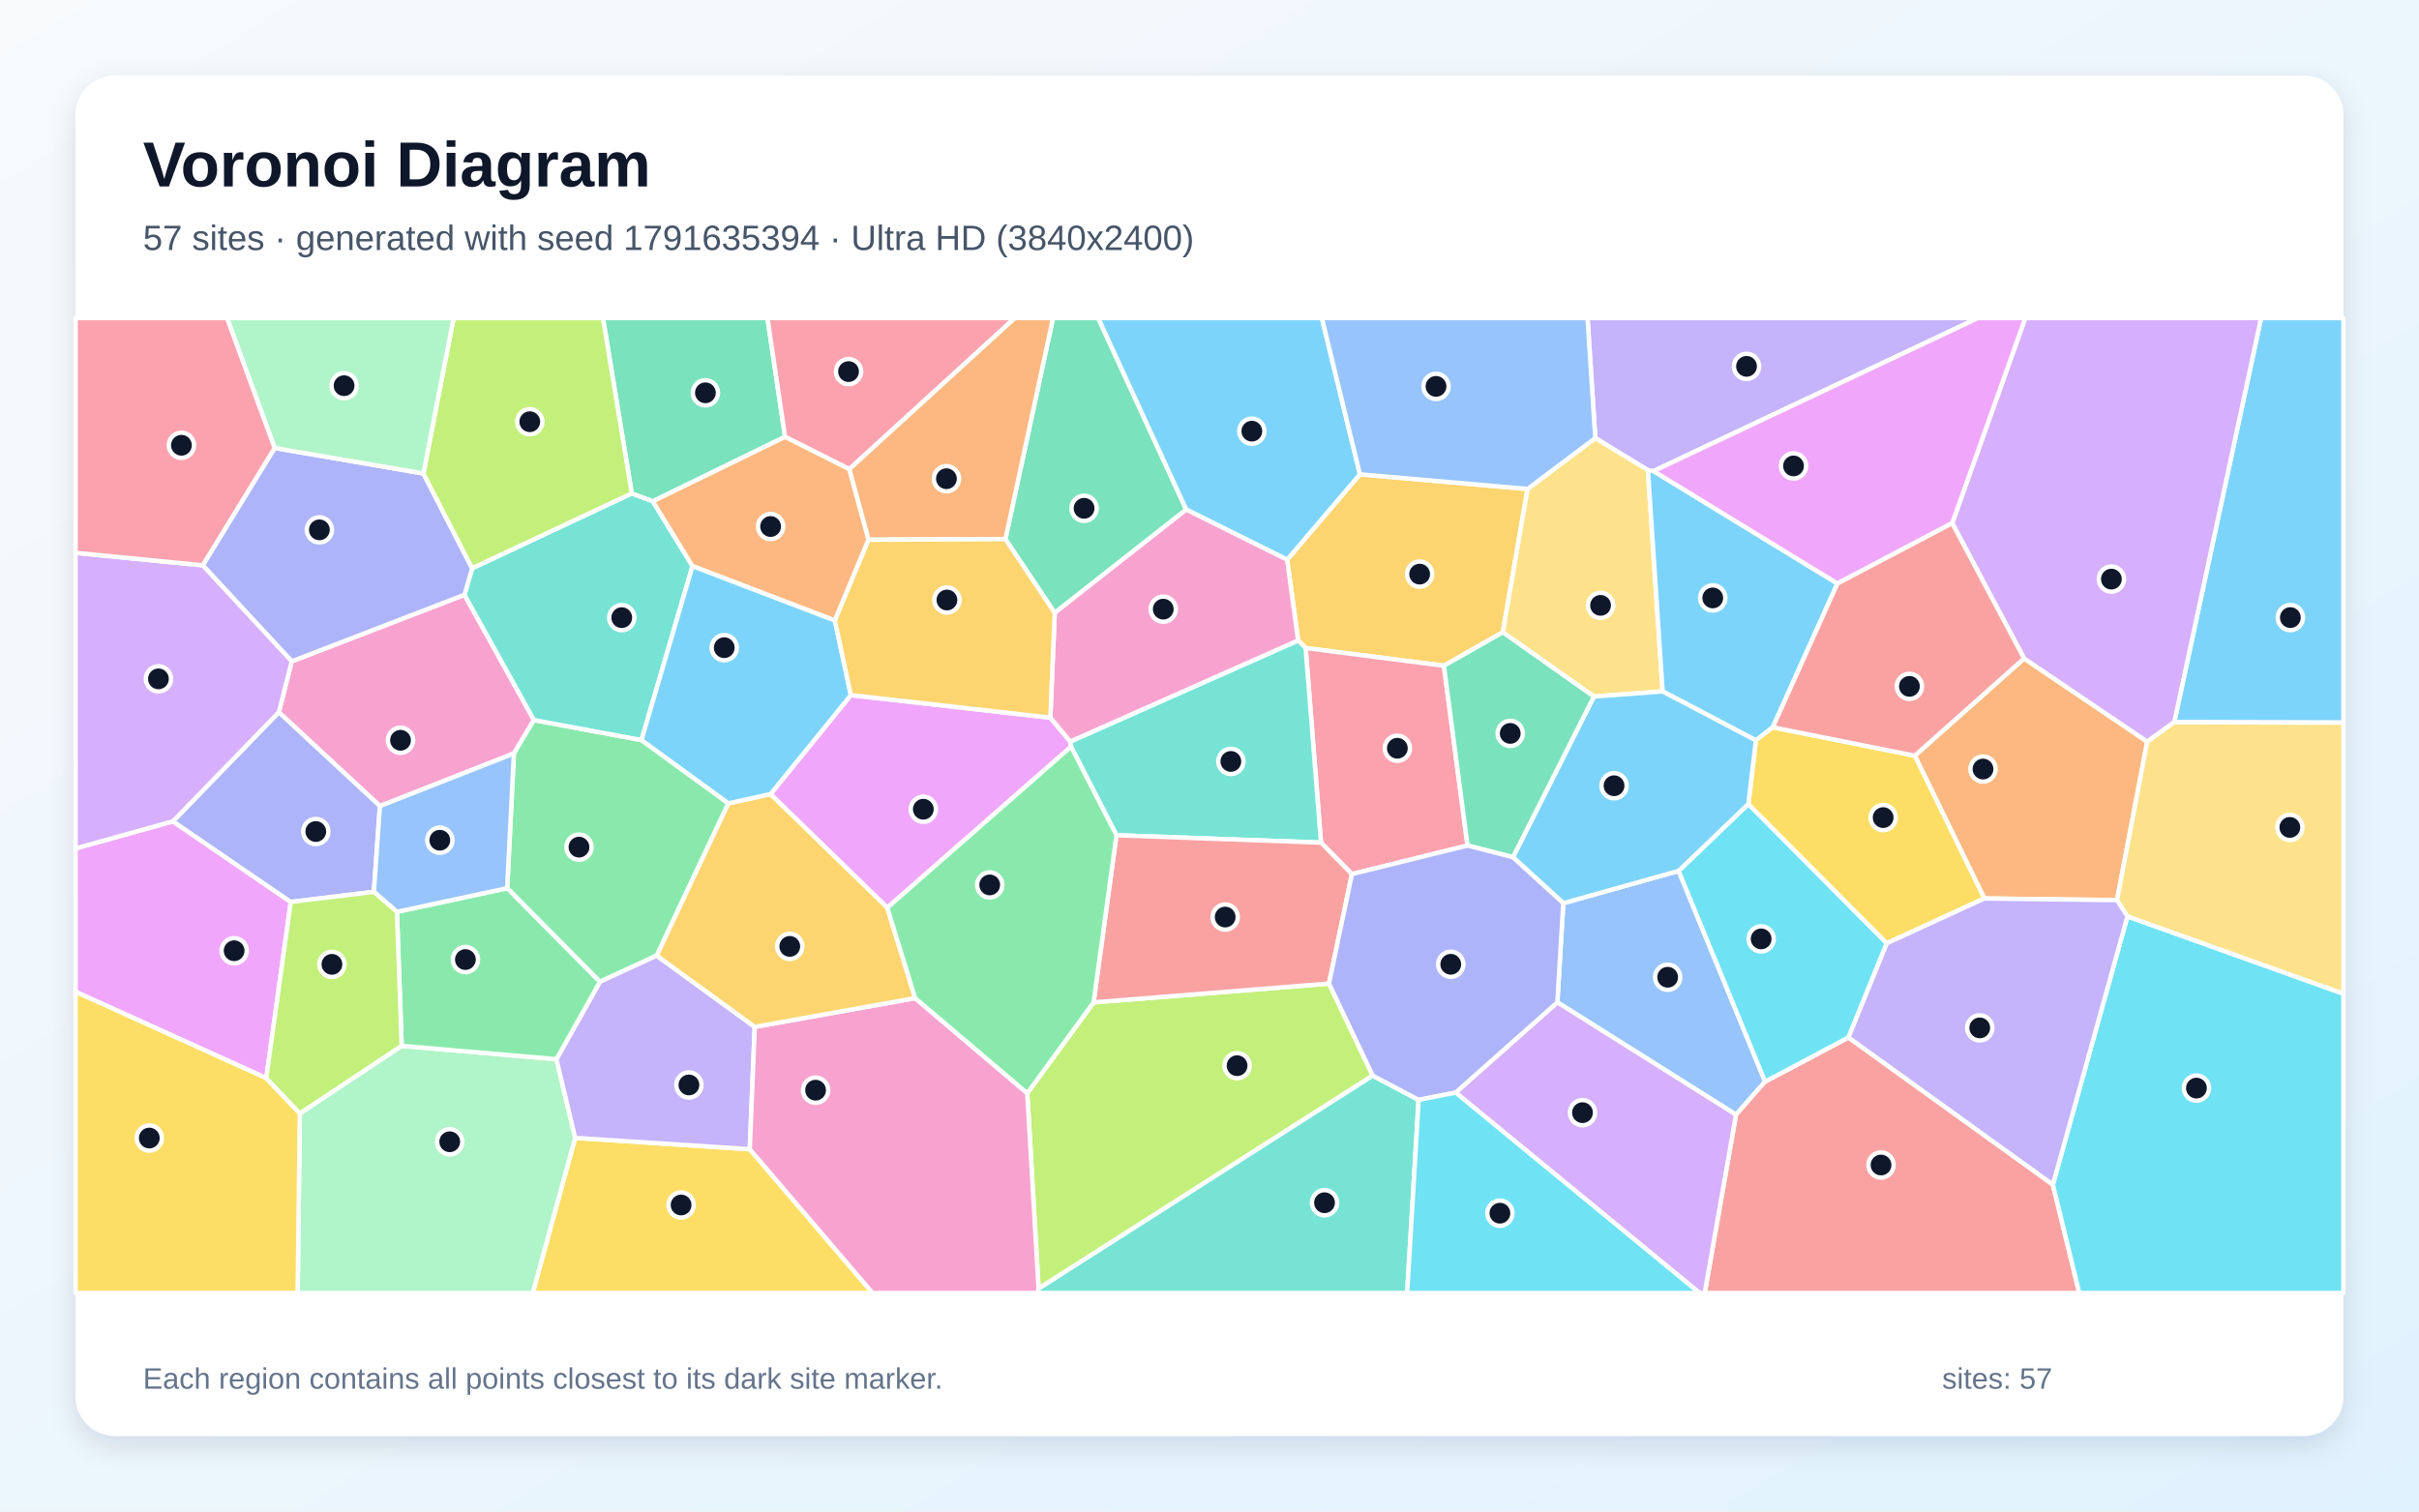
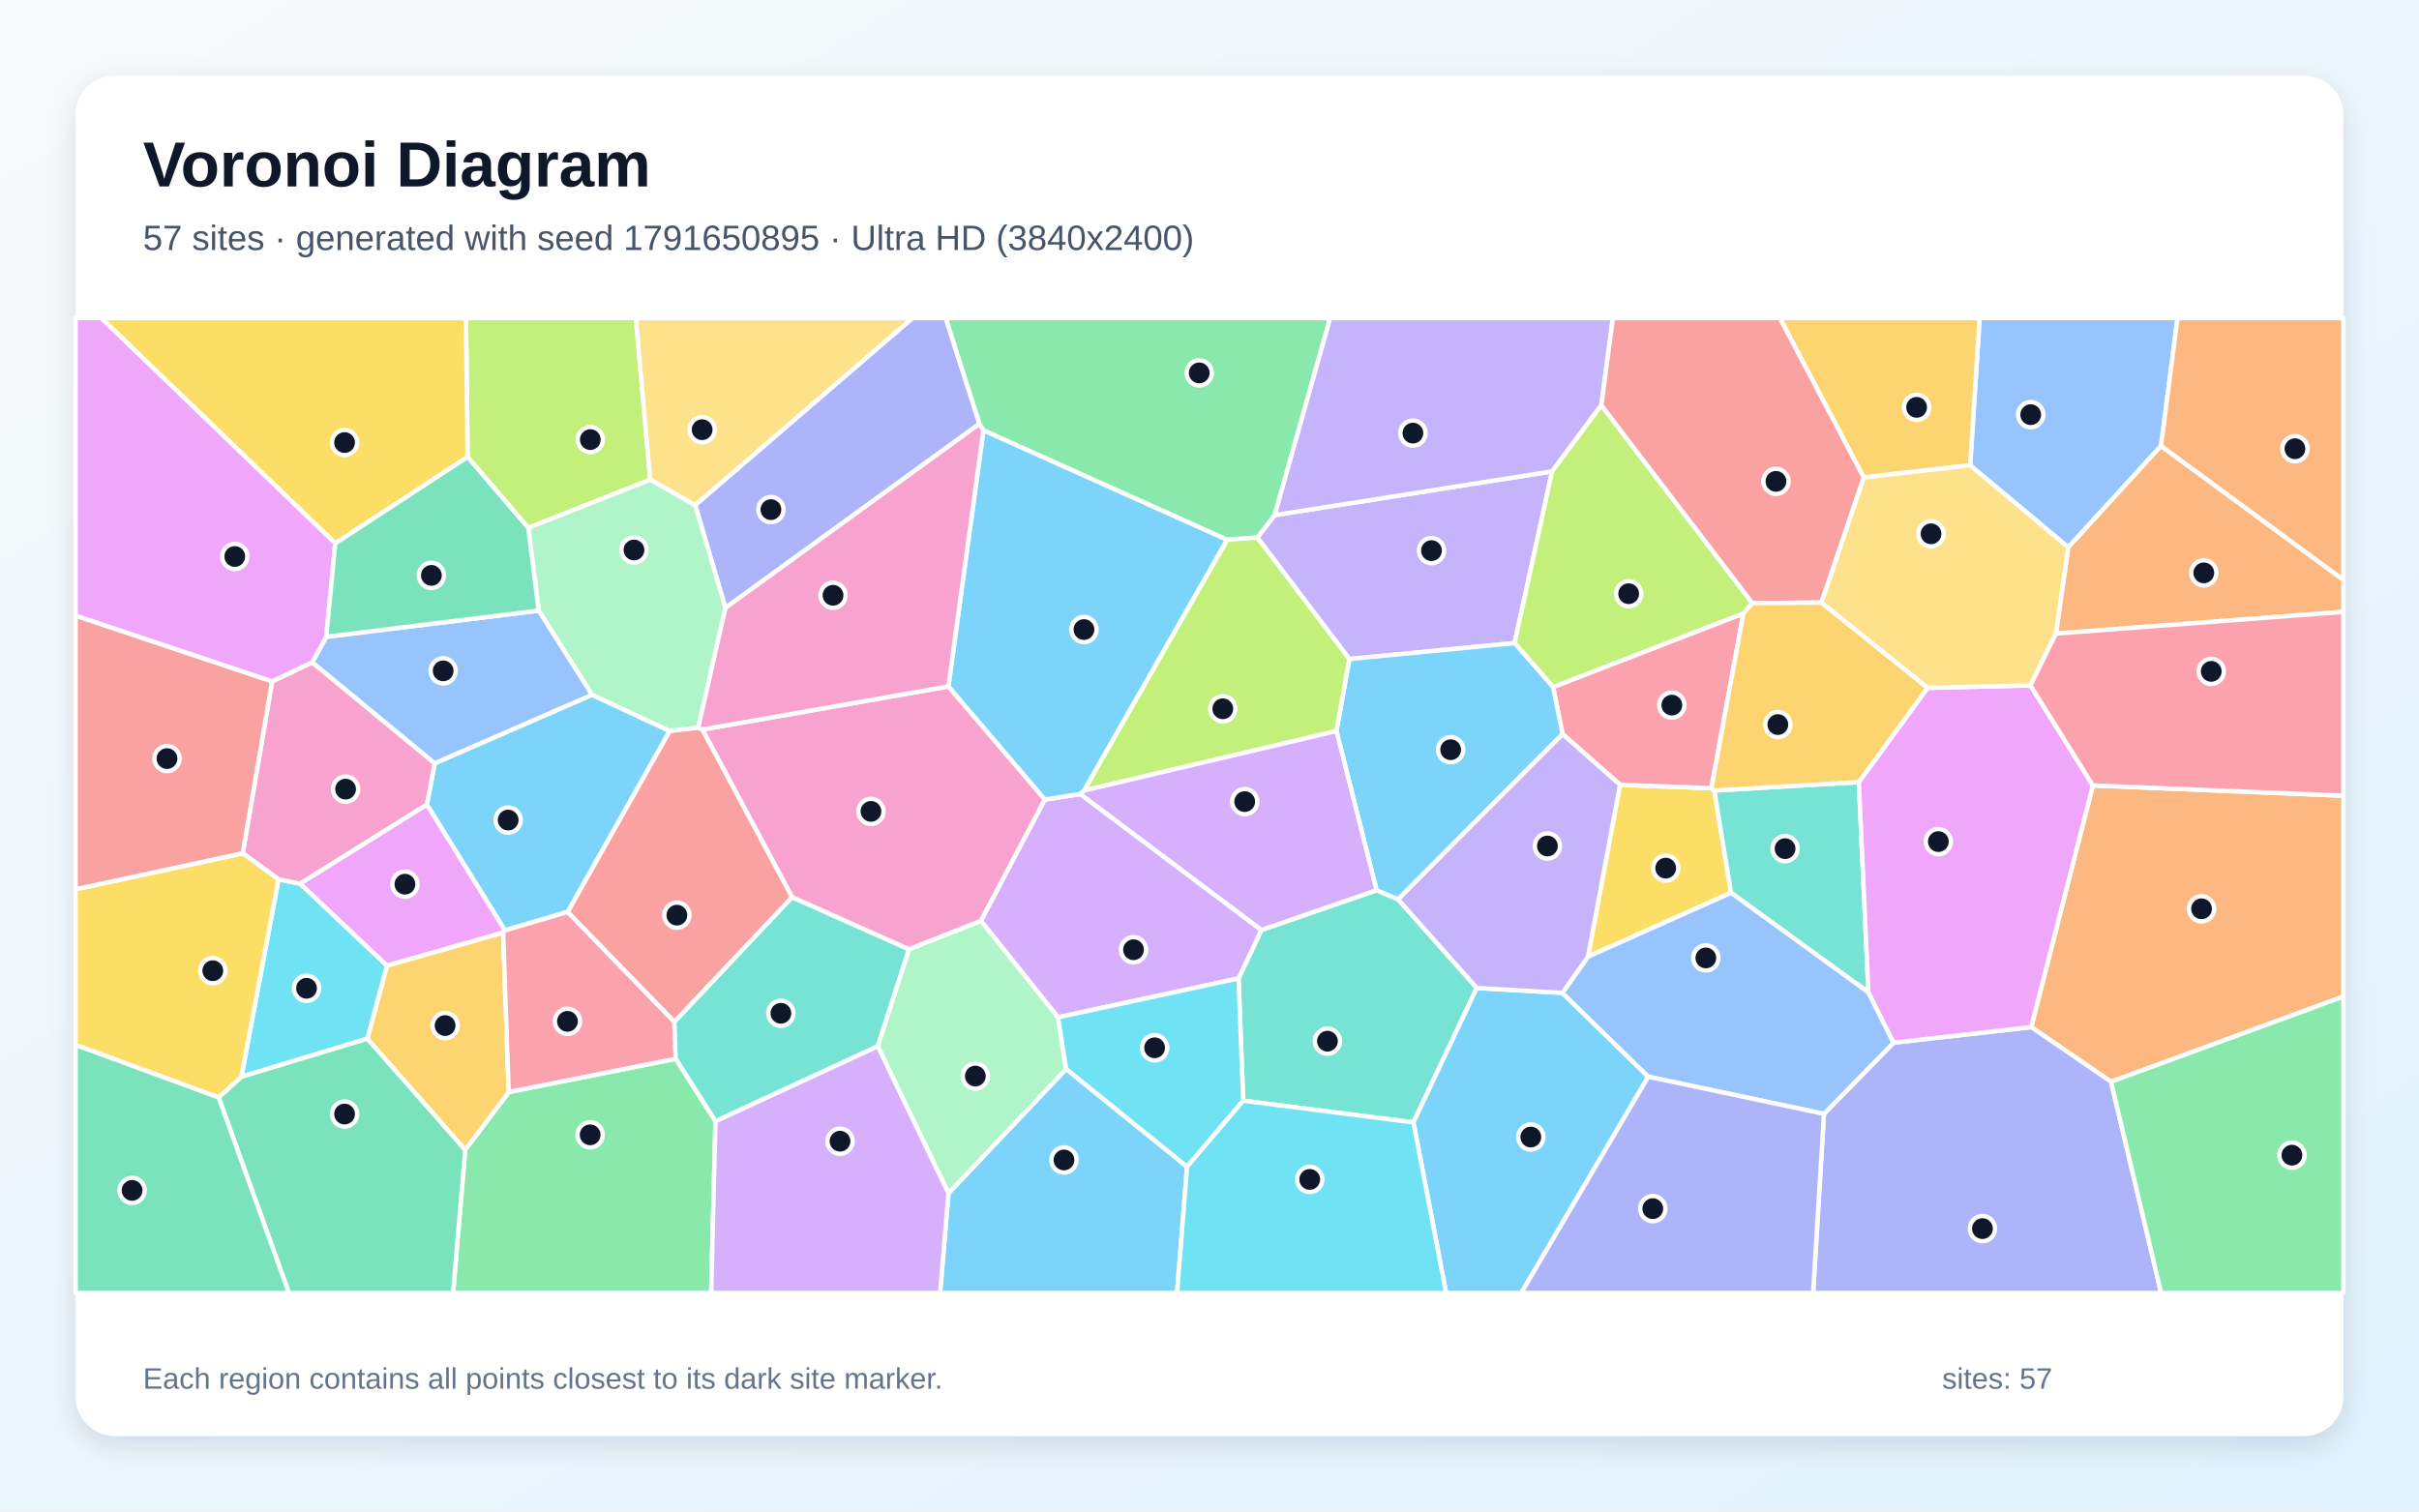
<svg xmlns="http://www.w3.org/2000/svg" width="3840" height="2400" viewBox="0 0 3840 2400" role="img" aria-labelledby="title description">
  <defs>
    <linearGradient id="background" x1="0" y1="0" x2="1" y2="1">
      <stop stop-color="#F8FAFC" />
      <stop offset="1" stop-color="#E0F2FE" />
    </linearGradient>
    <filter id="shadow" x="-5%" y="-5%" width="110%" height="110%">
      <feDropShadow dx="0" dy="15" stdDeviation="22" flood-color="#0F172A" flood-opacity=".12" />
    </filter>
  </defs>
  <rect width="3840" height="2400" fill="url(#background)" />
  <rect x="120" y="120" width="3600" height="2160" rx="63" fill="#FFFFFF" filter="url(#shadow)" />
  <g font-family="Arial, sans-serif">
    <text x="227" y="296" font-size="101" font-weight="700" fill="#0F172A">Voronoi Diagram</text>
-     <text x="227" y="397" font-size="56" fill="#475569">57 sites · generated with seed 1791635394 · Ultra HD (3840x2400)</text>
+     <text x="227" y="397" font-size="56" fill="#475569">57 sites · generated with seed 1791650895 · Ultra HD (3840x2400)</text>
  </g>
  <g stroke="#FFFFFF" stroke-width="7" stroke-linejoin="round">
-     <polygon points="3451.5,1146.7 3589.3,505.0 3720.0,505.0 3720.0,1147.4" fill="#38BDF8" fill-opacity="0.65" />
-     <polygon points="2624.9,748.0 2616.0,746.7 2532.4,695.6 2520.1,505.0 3139.8,505.0" fill="#A78BFA" fill-opacity="0.65" />
-     <polygon points="603.1,1279.9 442.6,1130.9 463.1,1050.1 737.3,944.4 847.6,1143.3 815.8,1196.3" fill="#F472B6" fill-opacity="0.65" />
-     <polygon points="3360.6,1429.3 3150.0,1426.6 3039.6,1199.9 3213.1,1045.5 3408.6,1177.6" fill="#FB923C" fill-opacity="0.65" />
-     <polygon points="913.0,1806.7 1190.2,1824.7 1385.1,2053.0 845.6,2053.0" fill="#FACC15" fill-opacity="0.65" />
-     <polygon points="1018.3,1175.1 1156.3,1275.5 1042.5,1517.3 952.3,1558.9 805.1,1410.3 815.8,1196.3 847.6,1143.3" fill="#4ADE80" fill-opacity="0.65" />
-     <polygon points="1002.9,783.4 1036.2,795.8 1099.3,898.9 1018.3,1175.1 847.6,1143.3 737.3,944.4 749.5,902.3" fill="#2DD4BF" fill-opacity="0.65" />
-     <polygon points="2472.2,1591.5 2481.6,1434.1 2664.7,1382.8 2802.0,1717.4 2755.8,1769.9" fill="#60A5FA" fill-opacity="0.65" />
-     <polygon points="1350.7,1103.7 1667.3,1139.5 1699.0,1177.4 1700.2,1185.6 1408.5,1441.3 1223.1,1260.9" fill="#E879F9" fill-opacity="0.65" />
-     <polygon points="1883.1,809.1 1674.3,973.1 1596.0,856.0 1671.6,505.0 1743.3,505.0" fill="#34D399" fill-opacity="0.65" />
-     <polygon points="2755.8,1769.9 2802.0,1717.4 2934.3,1647.3 3258.8,1880.9 3300.7,2053.0 2706.1,2053.0" fill="#F87171" fill-opacity="0.65" />
-     <polygon points="436.0,711.3 672.1,751.8 749.5,902.3 737.3,944.4 463.1,1050.1 321.8,897.6" fill="#818CF8" fill-opacity="0.65" />
-     <polygon points="2424.9,776.4 2385.6,1003.9 2292.1,1057.1 2072.6,1028.9 2060.7,1016.9 2043.2,888.7 2158.8,753.1" fill="#FBBF24" fill-opacity="0.65" />
-     <polygon points="2179.1,1707.9 1648.7,2046.1 1630.7,1735.8 1736.0,1591.6 2109.7,1561.7" fill="#A3E635" fill-opacity="0.65" />
-     <polygon points="3408.6,1177.6 3213.1,1045.5 3099.0,830.7 3215.0,505.0 3589.3,505.0 3451.5,1146.7" fill="#C084FC" fill-opacity="0.65" />
-     <polygon points="2146.1,1387.9 2097.0,1337.9 2072.6,1028.9 2292.1,1057.1 2329.6,1342.5" fill="#FB7185" fill-opacity="0.65" />
-     <polygon points="2775.4,1276.6 2995.2,1497.7 2934.3,1647.3 2802.0,1717.4 2664.7,1382.8" fill="#22D3EE" fill-opacity="0.65" />
-     <polygon points="476.0,1767.9 637.6,1660.6 883.3,1681.8 913.0,1806.7 845.6,2053.0 472.5,2053.0" fill="#86EFAC" fill-opacity="0.65" />
-     <polygon points="2639.3,1097.8 2530.2,1106.0 2385.6,1003.9 2424.9,776.4 2532.4,695.6 2616.0,746.7" fill="#FCD34D" fill-opacity="0.65" />
-     <polygon points="2814.2,1154.8 2787.4,1175.6 2639.3,1097.8 2616.0,746.7 2624.9,748.0 2916.8,926.5" fill="#38BDF8" fill-opacity="0.65" />
-     <polygon points="2158.8,753.1 2043.2,888.7 1883.1,809.1 1743.3,505.0 2098.4,505.0" fill="#38BDF8" fill-opacity="0.65" />
-     <polygon points="1198.1,1630.5 1190.2,1824.7 913.0,1806.7 883.3,1681.8 952.3,1558.9 1042.5,1517.3" fill="#A78BFA" fill-opacity="0.65" />
-     <polygon points="1190.2,1824.7 1198.1,1630.5 1452.7,1584.8 1630.7,1735.8 1648.7,2046.1 1647.2,2053.0 1385.1,2053.0" fill="#F472B6" fill-opacity="0.65" />
-     <polygon points="1246.2,693.4 1348.3,744.8 1378.8,857.0 1325.3,985.3 1099.3,898.9 1036.2,795.8" fill="#FB923C" fill-opacity="0.65" />
-     <polygon points="2995.2,1497.7 2775.4,1276.6 2787.4,1175.6 2814.2,1154.8 3039.6,1199.9 3150.0,1426.6" fill="#FACC15" fill-opacity="0.65" />
-     <polygon points="883.3,1681.8 637.6,1660.6 630.1,1447.8 805.1,1410.3 952.3,1558.9" fill="#4ADE80" fill-opacity="0.65" />
-     <polygon points="2097.0,1337.9 1772.3,1326.2 1700.2,1185.6 1699.0,1177.4 2060.7,1016.9 2072.6,1028.9" fill="#2DD4BF" fill-opacity="0.65" />
-     <polygon points="2424.9,776.4 2158.8,753.1 2098.4,505.0 2520.1,505.0 2532.4,695.6" fill="#60A5FA" fill-opacity="0.65" />
-     <polygon points="422.7,1711.9 120.0,1574.8 120.0,1347.1 274.5,1304.1 461.6,1432.1" fill="#E879F9" fill-opacity="0.65" />
-     <polygon points="1246.2,693.4 1036.2,795.8 1002.9,783.4 957.1,505.0 1218.3,505.0" fill="#34D399" fill-opacity="0.65" />
-     <polygon points="2109.7,1561.7 1736.0,1591.6 1772.3,1326.2 2097.0,1337.9 2146.1,1387.9" fill="#F87171" fill-opacity="0.65" />
-     <polygon points="593.5,1416.1 461.6,1432.1 274.5,1304.1 442.6,1130.9 603.1,1279.9" fill="#818CF8" fill-opacity="0.65" />
-     <polygon points="1223.1,1260.9 1408.5,1441.3 1452.7,1584.8 1198.1,1630.5 1042.5,1517.3 1156.3,1275.5" fill="#FBBF24" fill-opacity="0.65" />
-     <polygon points="1002.9,783.4 749.5,902.3 672.1,751.8 720.0,505.0 957.1,505.0" fill="#A3E635" fill-opacity="0.65" />
-     <polygon points="2310.7,1734.8 2472.2,1591.5 2755.8,1769.9 2706.1,2053.0 2697.9,2053.0" fill="#C084FC" fill-opacity="0.65" />
-     <polygon points="1348.3,744.8 1246.2,693.4 1218.3,505.0 1611.0,505.0" fill="#FB7185" fill-opacity="0.65" />
-     <polygon points="3258.8,1880.9 3377.2,1455.0 3720.0,1577.8 3720.0,2053.0 3300.7,2053.0" fill="#22D3EE" fill-opacity="0.65" />
-     <polygon points="672.1,751.8 436.0,711.3 360.4,505.0 720.0,505.0" fill="#86EFAC" fill-opacity="0.65" />
-     <polygon points="3377.2,1455.0 3360.6,1429.3 3408.6,1177.6 3451.5,1146.7 3720.0,1147.4 3720.0,1577.8" fill="#FCD34D" fill-opacity="0.65" />
-     <polygon points="2787.4,1175.6 2775.4,1276.6 2664.7,1382.8 2481.6,1434.1 2401.7,1361.1 2530.2,1106.0 2639.3,1097.8" fill="#38BDF8" fill-opacity="0.65" />
-     <polygon points="1325.3,985.3 1350.7,1103.7 1223.1,1260.9 1156.3,1275.5 1018.3,1175.1 1099.3,898.9" fill="#38BDF8" fill-opacity="0.65" />
-     <polygon points="3377.2,1455.0 3258.8,1880.9 2934.3,1647.3 2995.2,1497.7 3150.0,1426.6 3360.6,1429.3" fill="#A78BFA" fill-opacity="0.65" />
-     <polygon points="2043.2,888.7 2060.7,1016.9 1699.0,1177.4 1667.3,1139.5 1674.3,973.1 1883.1,809.1" fill="#F472B6" fill-opacity="0.65" />
-     <polygon points="1596.0,856.0 1378.8,857.0 1348.3,744.8 1611.0,505.0 1671.6,505.0" fill="#FB923C" fill-opacity="0.65" />
-     <polygon points="120.0,1574.8 422.7,1711.9 476.0,1767.9 472.5,2053.0 120.0,2053.0" fill="#FACC15" fill-opacity="0.65" />
-     <polygon points="1772.3,1326.2 1736.0,1591.6 1630.7,1735.8 1452.7,1584.8 1408.5,1441.3 1700.2,1185.6" fill="#4ADE80" fill-opacity="0.65" />
-     <polygon points="1648.7,2046.1 2179.1,1707.9 2252.0,1746.4 2233.8,2053.0 1647.2,2053.0" fill="#2DD4BF" fill-opacity="0.65" />
-     <polygon points="630.1,1447.8 593.5,1416.1 603.1,1279.9 815.8,1196.3 805.1,1410.3" fill="#60A5FA" fill-opacity="0.65" />
-     <polygon points="3099.0,830.7 2916.8,926.5 2624.9,748.0 3139.8,505.0 3215.0,505.0" fill="#E879F9" fill-opacity="0.65" />
-     <polygon points="2530.2,1106.0 2401.7,1361.1 2329.6,1342.5 2292.1,1057.1 2385.6,1003.9" fill="#34D399" fill-opacity="0.65" />
-     <polygon points="2814.2,1154.8 2916.8,926.5 3099.0,830.7 3213.1,1045.5 3039.6,1199.9" fill="#F87171" fill-opacity="0.65" />
-     <polygon points="2310.7,1734.8 2252.0,1746.4 2179.1,1707.9 2109.7,1561.7 2146.1,1387.9 2329.6,1342.5 2401.7,1361.1 2481.6,1434.1 2472.2,1591.5" fill="#818CF8" fill-opacity="0.65" />
-     <polygon points="1325.3,985.3 1378.8,857.0 1596.0,856.0 1674.3,973.1 1667.3,1139.5 1350.7,1103.7" fill="#FBBF24" fill-opacity="0.65" />
-     <polygon points="593.5,1416.1 630.1,1447.8 637.6,1660.6 476.0,1767.9 422.7,1711.9 461.6,1432.1" fill="#A3E635" fill-opacity="0.65" />
-     <polygon points="274.5,1304.1 120.0,1347.1 120.0,877.8 321.8,897.6 463.1,1050.1 442.6,1130.9" fill="#C084FC" fill-opacity="0.65" />
-     <polygon points="436.0,711.3 321.8,897.6 120.0,877.8 120.0,505.0 360.4,505.0" fill="#FB7185" fill-opacity="0.65" />
-     <polygon points="2252.0,1746.4 2310.7,1734.8 2697.9,2053.0 2233.8,2053.0" fill="#22D3EE" fill-opacity="0.65" />
+     <polygon points="1505.6,1894.6 1692.4,1697.3 1884.4,1852.5 1868.5,2053.0 1492.3,2053.0" fill="#38BDF8" fill-opacity="0.65" />
+     <polygon points="2142.0,1046.4 1995.9,853.6 2023.2,818.0 2463.9,748.4 2404.3,1021.1" fill="#A78BFA" fill-opacity="0.65" />
+     <polygon points="1442.8,1507.4 1257.4,1424.7 1114.9,1158.4 1505.5,1089.9 1658.8,1269.5 1557.2,1462.3" fill="#F472B6" fill-opacity="0.65" />
+     <polygon points="3351.2,1717.6 3224.4,1630.8 3322.3,1247.1 3720.0,1263.4 3720.0,1582.3" fill="#FB923C" fill-opacity="0.65" />
+     <polygon points="2721.4,1255.2 2747.9,1417.6 2520.8,1519.0 2571.7,1246.1 2716.7,1251.5" fill="#FACC15" fill-opacity="0.65" />
+     <polygon points="738.5,1825.6 807.5,1734.0 1072.7,1681.1 1135.8,1780.1 1128.9,2053.0 719.2,2053.0" fill="#4ADE80" fill-opacity="0.65" />
+     <polygon points="1973.5,1747.7 1966.1,1553.5 2002.4,1476.6 2185.2,1413.5 2219.3,1427.9 2344.3,1568.7 2243.7,1782.2" fill="#2DD4BF" fill-opacity="0.65" />
+     <polygon points="3430.5,708.0 3283.2,869.1 3127.5,738.8 3142.5,505.0 3456.7,505.0" fill="#60A5FA" fill-opacity="0.65" />
+     <polygon points="677.7,1277.3 801.8,1477.2 798.7,1480.9 614.2,1533.4 476.2,1403.0" fill="#E879F9" fill-opacity="0.65" />
+     <polygon points="347.1,1742.6 383.2,1709.5 583.1,1649.0 738.5,1825.6 719.2,2053.0 458.6,2053.0" fill="#34D399" fill-opacity="0.65" />
+     <polygon points="1070.5,1622.7 900.9,1448.0 1063.0,1160.5 1108.4,1155.2 1114.9,1158.4 1257.4,1424.7" fill="#F87171" fill-opacity="0.65" />
+     <polygon points="2895.4,1768.6 3006.0,1655.6 3224.4,1630.8 3351.2,1717.6 3430.7,2053.0 2878.2,2053.0" fill="#818CF8" fill-opacity="0.65" />
+     <polygon points="583.1,1649.0 614.2,1533.4 798.7,1480.9 807.5,1734.0 738.5,1825.6" fill="#FBBF24" fill-opacity="0.65" />
+     <polygon points="1032.2,761.7 838.6,838.2 742.3,725.6 739.7,505.0 1009.4,505.0" fill="#A3E635" fill-opacity="0.65" />
+     <polygon points="2002.4,1476.6 1966.1,1553.5 1679.5,1615.3 1557.2,1462.3 1658.8,1269.5 1715.0,1260.8" fill="#C084FC" fill-opacity="0.65" />
+     <polygon points="2480.5,1165.6 2465.4,1090.8 2767.6,973.9 2716.7,1251.5 2571.7,1246.1" fill="#FB7185" fill-opacity="0.65" />
+     <polygon points="583.1,1649.0 383.2,1709.5 442.1,1396.3 476.2,1403.0 614.2,1533.4" fill="#22D3EE" fill-opacity="0.65" />
+     <polygon points="1393.2,1661.1 1442.8,1507.4 1557.2,1462.3 1679.5,1615.3 1692.4,1697.3 1505.6,1894.6" fill="#86EFAC" fill-opacity="0.65" />
+     <polygon points="1103.6,802.2 1032.2,761.7 1009.4,505.0 1448.8,505.0" fill="#FCD34D" fill-opacity="0.65" />
+     <polygon points="2243.7,1782.2 2344.3,1568.7 2480.2,1576.5 2616.5,1709.6 2414.9,2053.0 2295.6,2053.0" fill="#38BDF8" fill-opacity="0.65" />
+     <polygon points="939.8,1103.2 1063.0,1160.5 900.9,1448.0 801.8,1477.2 677.7,1277.3 690.1,1211.9" fill="#38BDF8" fill-opacity="0.65" />
+     <polygon points="2542.0,643.5 2463.9,748.4 2023.2,818.0 2111.3,505.0 2560.4,505.0" fill="#A78BFA" fill-opacity="0.65" />
+     <polygon points="432.0,1081.9 495.7,1051.6 690.1,1211.9 677.7,1277.3 476.2,1403.0 442.1,1396.3 385.3,1354.8" fill="#F472B6" fill-opacity="0.65" />
+     <polygon points="3263.6,1006.0 3283.2,869.1 3430.5,708.0 3720.0,920.7 3720.0,971.5" fill="#FB923C" fill-opacity="0.65" />
+     <polygon points="385.3,1354.8 442.1,1396.3 383.2,1709.5 347.1,1742.6 120.0,1659.2 120.0,1412.0" fill="#FACC15" fill-opacity="0.65" />
+     <polygon points="3351.2,1717.6 3720.0,1582.3 3720.0,2053.0 3430.7,2053.0" fill="#4ADE80" fill-opacity="0.65" />
+     <polygon points="2950.8,1241.8 2966.0,1575.8 2747.9,1417.6 2721.4,1255.2" fill="#2DD4BF" fill-opacity="0.65" />
+     <polygon points="2616.5,1709.6 2480.2,1576.5 2520.8,1519.0 2747.9,1417.6 2966.0,1575.8 3006.0,1655.6 2895.4,1768.6" fill="#60A5FA" fill-opacity="0.65" />
+     <polygon points="3006.0,1655.6 2966.0,1575.8 2950.8,1241.8 3059.9,1092.2 3223.2,1088.3 3322.3,1247.1 3224.4,1630.8" fill="#E879F9" fill-opacity="0.65" />
+     <polygon points="120.0,1659.2 347.1,1742.6 458.6,2053.0 120.0,2053.0" fill="#34D399" fill-opacity="0.65" />
+     <polygon points="432.0,1081.9 385.3,1354.8 120.0,1412.0 120.0,977.4" fill="#F87171" fill-opacity="0.65" />
+     <polygon points="1554.9,672.9 1151.6,965.2 1103.6,802.2 1448.8,505.0 1501.3,505.0" fill="#818CF8" fill-opacity="0.65" />
+     <polygon points="3127.5,738.8 2958.5,758.1 2825.3,505.0 3142.5,505.0" fill="#FBBF24" fill-opacity="0.65" />
+     <polygon points="2781.8,957.7 2767.6,973.9 2465.4,1090.8 2404.3,1021.1 2463.9,748.4 2542.0,643.5" fill="#A3E635" fill-opacity="0.65" />
+     <polygon points="1135.8,1780.1 1393.2,1661.1 1505.6,1894.6 1492.3,2053.0 1128.9,2053.0" fill="#C084FC" fill-opacity="0.65" />
+     <polygon points="900.9,1448.0 1070.5,1622.7 1072.7,1681.1 807.5,1734.0 798.7,1480.9 801.8,1477.2" fill="#FB7185" fill-opacity="0.65" />
+     <polygon points="1679.5,1615.3 1966.1,1553.5 1973.5,1747.7 1884.4,1852.5 1692.4,1697.3" fill="#22D3EE" fill-opacity="0.65" />
+     <polygon points="1108.4,1155.2 1063.0,1160.5 939.8,1103.2 855.1,969.5 838.6,838.2 1032.2,761.7 1103.6,802.2 1151.6,965.2" fill="#86EFAC" fill-opacity="0.65" />
+     <polygon points="2891.2,956.8 2958.5,758.1 3127.5,738.8 3283.2,869.1 3263.6,1006.0 3223.2,1088.3 3059.9,1092.2" fill="#FCD34D" fill-opacity="0.65" />
+     <polygon points="1948.2,857.0 1721.0,1255.2 1715.0,1260.8 1658.8,1269.5 1505.5,1089.9 1561.1,683.1" fill="#38BDF8" fill-opacity="0.65" />
+     <polygon points="2465.4,1090.8 2480.5,1165.6 2219.3,1427.9 2185.2,1413.5 2121.5,1160.7 2142.0,1046.4 2404.3,1021.1" fill="#38BDF8" fill-opacity="0.65" />
+     <polygon points="2480.2,1576.5 2344.3,1568.7 2219.3,1427.9 2480.5,1165.6 2571.7,1246.1 2520.8,1519.0" fill="#A78BFA" fill-opacity="0.65" />
+     <polygon points="1151.6,965.2 1554.9,672.9 1561.1,683.1 1505.5,1089.9 1114.9,1158.4 1108.4,1155.2" fill="#F472B6" fill-opacity="0.65" />
+     <polygon points="3430.5,708.0 3456.7,505.0 3720.0,505.0 3720.0,920.7" fill="#FB923C" fill-opacity="0.65" />
+     <polygon points="742.3,725.6 532.2,862.8 160.7,505.0 739.7,505.0" fill="#FACC15" fill-opacity="0.65" />
+     <polygon points="2023.2,818.0 1995.9,853.6 1948.2,857.0 1561.1,683.1 1554.9,672.9 1501.3,505.0 2111.3,505.0" fill="#4ADE80" fill-opacity="0.65" />
+     <polygon points="1393.2,1661.1 1135.8,1780.1 1072.7,1681.1 1070.5,1622.7 1257.4,1424.7 1442.8,1507.4" fill="#2DD4BF" fill-opacity="0.65" />
+     <polygon points="855.1,969.5 939.8,1103.2 690.1,1211.9 495.7,1051.6 517.9,1011.1" fill="#60A5FA" fill-opacity="0.65" />
+     <polygon points="532.2,862.8 517.9,1011.1 495.7,1051.6 432.0,1081.9 120.0,977.4 120.0,505.0 160.7,505.0" fill="#E879F9" fill-opacity="0.65" />
+     <polygon points="532.2,862.8 742.3,725.6 838.6,838.2 855.1,969.5 517.9,1011.1" fill="#34D399" fill-opacity="0.65" />
+     <polygon points="2958.5,758.1 2891.2,956.8 2781.8,957.7 2542.0,643.5 2560.4,505.0 2825.3,505.0" fill="#F87171" fill-opacity="0.65" />
+     <polygon points="2616.5,1709.6 2895.4,1768.6 2878.2,2053.0 2414.9,2053.0" fill="#818CF8" fill-opacity="0.65" />
+     <polygon points="2891.2,956.8 3059.9,1092.2 2950.8,1241.8 2721.4,1255.2 2716.7,1251.5 2767.6,973.9 2781.8,957.7" fill="#FBBF24" fill-opacity="0.65" />
+     <polygon points="1721.0,1255.2 1948.2,857.0 1995.9,853.6 2142.0,1046.4 2121.5,1160.7" fill="#A3E635" fill-opacity="0.65" />
+     <polygon points="2121.5,1160.7 2185.2,1413.5 2002.4,1476.6 1715.0,1260.8 1721.0,1255.2" fill="#C084FC" fill-opacity="0.65" />
+     <polygon points="3322.3,1247.1 3223.2,1088.3 3263.6,1006.0 3720.0,971.5 3720.0,1263.4" fill="#FB7185" fill-opacity="0.65" />
+     <polygon points="1884.4,1852.5 1973.5,1747.7 2243.7,1782.2 2295.6,2053.0 1868.5,2053.0" fill="#22D3EE" fill-opacity="0.65" />
  </g>
  <g>
-     <circle cx="3635.8" cy="980.6" r="20" fill="#0F172A" stroke="#FFFFFF" stroke-width="7" />
-     <circle cx="2772.5" cy="581.7" r="20" fill="#0F172A" stroke="#FFFFFF" stroke-width="7" />
-     <circle cx="635.8" cy="1175.4" r="20" fill="#0F172A" stroke="#FFFFFF" stroke-width="7" />
-     <circle cx="3147.9" cy="1221.1" r="20" fill="#0F172A" stroke="#FFFFFF" stroke-width="7" />
-     <circle cx="1081.2" cy="1913.3" r="20" fill="#0F172A" stroke="#FFFFFF" stroke-width="7" />
-     <circle cx="919.1" cy="1345.1" r="20" fill="#0F172A" stroke="#FFFFFF" stroke-width="7" />
-     <circle cx="987.0" cy="980.7" r="20" fill="#0F172A" stroke="#FFFFFF" stroke-width="7" />
-     <circle cx="2647.3" cy="1551.7" r="20" fill="#0F172A" stroke="#FFFFFF" stroke-width="7" />
-     <circle cx="1465.7" cy="1284.9" r="20" fill="#0F172A" stroke="#FFFFFF" stroke-width="7" />
-     <circle cx="1720.9" cy="807.1" r="20" fill="#0F172A" stroke="#FFFFFF" stroke-width="7" />
-     <circle cx="2986.0" cy="1849.8" r="20" fill="#0F172A" stroke="#FFFFFF" stroke-width="7" />
-     <circle cx="507.0" cy="841.3" r="20" fill="#0F172A" stroke="#FFFFFF" stroke-width="7" />
-     <circle cx="2253.6" cy="911.6" r="20" fill="#0F172A" stroke="#FFFFFF" stroke-width="7" />
-     <circle cx="1963.8" cy="1692.1" r="20" fill="#0F172A" stroke="#FFFFFF" stroke-width="7" />
-     <circle cx="3351.7" cy="919.5" r="20" fill="#0F172A" stroke="#FFFFFF" stroke-width="7" />
-     <circle cx="2218.2" cy="1188.1" r="20" fill="#0F172A" stroke="#FFFFFF" stroke-width="7" />
-     <circle cx="2795.7" cy="1490.8" r="20" fill="#0F172A" stroke="#FFFFFF" stroke-width="7" />
-     <circle cx="713.9" cy="1812.9" r="20" fill="#0F172A" stroke="#FFFFFF" stroke-width="7" />
-     <circle cx="2540.8" cy="961.2" r="20" fill="#0F172A" stroke="#FFFFFF" stroke-width="7" />
-     <circle cx="2718.9" cy="949.4" r="20" fill="#0F172A" stroke="#FFFFFF" stroke-width="7" />
-     <circle cx="1987.2" cy="684.6" r="20" fill="#0F172A" stroke="#FFFFFF" stroke-width="7" />
-     <circle cx="1093.6" cy="1722.7" r="20" fill="#0F172A" stroke="#FFFFFF" stroke-width="7" />
-     <circle cx="1294.7" cy="1731.0" r="20" fill="#0F172A" stroke="#FFFFFF" stroke-width="7" />
-     <circle cx="1223.3" cy="836.0" r="20" fill="#0F172A" stroke="#FFFFFF" stroke-width="7" />
-     <circle cx="2989.4" cy="1298.2" r="20" fill="#0F172A" stroke="#FFFFFF" stroke-width="7" />
-     <circle cx="738.8" cy="1523.6" r="20" fill="#0F172A" stroke="#FFFFFF" stroke-width="7" />
-     <circle cx="1953.9" cy="1209.0" r="20" fill="#0F172A" stroke="#FFFFFF" stroke-width="7" />
-     <circle cx="2279.6" cy="613.5" r="20" fill="#0F172A" stroke="#FFFFFF" stroke-width="7" />
-     <circle cx="371.7" cy="1509.6" r="20" fill="#0F172A" stroke="#FFFFFF" stroke-width="7" />
-     <circle cx="1119.8" cy="623.7" r="20" fill="#0F172A" stroke="#FFFFFF" stroke-width="7" />
-     <circle cx="1944.9" cy="1456.1" r="20" fill="#0F172A" stroke="#FFFFFF" stroke-width="7" />
-     <circle cx="501.3" cy="1320.3" r="20" fill="#0F172A" stroke="#FFFFFF" stroke-width="7" />
-     <circle cx="1253.7" cy="1502.7" r="20" fill="#0F172A" stroke="#FFFFFF" stroke-width="7" />
-     <circle cx="841.0" cy="669.6" r="20" fill="#0F172A" stroke="#FFFFFF" stroke-width="7" />
-     <circle cx="2512.1" cy="1766.7" r="20" fill="#0F172A" stroke="#FFFFFF" stroke-width="7" />
-     <circle cx="1347.0" cy="590.0" r="20" fill="#0F172A" stroke="#FFFFFF" stroke-width="7" />
-     <circle cx="3486.7" cy="1727.7" r="20" fill="#0F172A" stroke="#FFFFFF" stroke-width="7" />
-     <circle cx="546.2" cy="612.4" r="20" fill="#0F172A" stroke="#FFFFFF" stroke-width="7" />
-     <circle cx="3635.0" cy="1313.8" r="20" fill="#0F172A" stroke="#FFFFFF" stroke-width="7" />
-     <circle cx="2562.2" cy="1247.6" r="20" fill="#0F172A" stroke="#FFFFFF" stroke-width="7" />
-     <circle cx="1149.7" cy="1028.4" r="20" fill="#0F172A" stroke="#FFFFFF" stroke-width="7" />
-     <circle cx="3142.7" cy="1632.1" r="20" fill="#0F172A" stroke="#FFFFFF" stroke-width="7" />
-     <circle cx="1846.6" cy="967.2" r="20" fill="#0F172A" stroke="#FFFFFF" stroke-width="7" />
-     <circle cx="1502.4" cy="760.1" r="20" fill="#0F172A" stroke="#FFFFFF" stroke-width="7" />
-     <circle cx="237.0" cy="1807.0" r="20" fill="#0F172A" stroke="#FFFFFF" stroke-width="7" />
-     <circle cx="1571.1" cy="1405.1" r="20" fill="#0F172A" stroke="#FFFFFF" stroke-width="7" />
-     <circle cx="2102.6" cy="1909.7" r="20" fill="#0F172A" stroke="#FFFFFF" stroke-width="7" />
-     <circle cx="698.2" cy="1334.1" r="20" fill="#0F172A" stroke="#FFFFFF" stroke-width="7" />
-     <circle cx="2847.1" cy="739.8" r="20" fill="#0F172A" stroke="#FFFFFF" stroke-width="7" />
-     <circle cx="2397.4" cy="1164.5" r="20" fill="#0F172A" stroke="#FFFFFF" stroke-width="7" />
-     <circle cx="3031.1" cy="1089.8" r="20" fill="#0F172A" stroke="#FFFFFF" stroke-width="7" />
-     <circle cx="2303.0" cy="1531.1" r="20" fill="#0F172A" stroke="#FFFFFF" stroke-width="7" />
-     <circle cx="1503.2" cy="952.7" r="20" fill="#0F172A" stroke="#FFFFFF" stroke-width="7" />
-     <circle cx="526.9" cy="1531.2" r="20" fill="#0F172A" stroke="#FFFFFF" stroke-width="7" />
-     <circle cx="251.5" cy="1077.9" r="20" fill="#0F172A" stroke="#FFFFFF" stroke-width="7" />
-     <circle cx="288.0" cy="707.0" r="20" fill="#0F172A" stroke="#FFFFFF" stroke-width="7" />
-     <circle cx="2381.0" cy="1926.3" r="20" fill="#0F172A" stroke="#FFFFFF" stroke-width="7" />
+     <circle cx="1689.0" cy="1841.8" r="20" fill="#0F172A" stroke="#FFFFFF" stroke-width="7" />
+     <circle cx="2272.4" cy="874.3" r="20" fill="#0F172A" stroke="#FFFFFF" stroke-width="7" />
+     <circle cx="1382.6" cy="1288.3" r="20" fill="#0F172A" stroke="#FFFFFF" stroke-width="7" />
+     <circle cx="3494.8" cy="1443.0" r="20" fill="#0F172A" stroke="#FFFFFF" stroke-width="7" />
+     <circle cx="2644.2" cy="1378.4" r="20" fill="#0F172A" stroke="#FFFFFF" stroke-width="7" />
+     <circle cx="936.8" cy="1801.9" r="20" fill="#0F172A" stroke="#FFFFFF" stroke-width="7" />
+     <circle cx="2107.2" cy="1653.2" r="20" fill="#0F172A" stroke="#FFFFFF" stroke-width="7" />
+     <circle cx="3223.6" cy="658.4" r="20" fill="#0F172A" stroke="#FFFFFF" stroke-width="7" />
+     <circle cx="642.8" cy="1403.9" r="20" fill="#0F172A" stroke="#FFFFFF" stroke-width="7" />
+     <circle cx="547.0" cy="1768.9" r="20" fill="#0F172A" stroke="#FFFFFF" stroke-width="7" />
+     <circle cx="1074.5" cy="1453.1" r="20" fill="#0F172A" stroke="#FFFFFF" stroke-width="7" />
+     <circle cx="3147.0" cy="1950.8" r="20" fill="#0F172A" stroke="#FFFFFF" stroke-width="7" />
+     <circle cx="706.6" cy="1628.4" r="20" fill="#0F172A" stroke="#FFFFFF" stroke-width="7" />
+     <circle cx="937.1" cy="698.0" r="20" fill="#0F172A" stroke="#FFFFFF" stroke-width="7" />
+     <circle cx="1799.4" cy="1508.0" r="20" fill="#0F172A" stroke="#FFFFFF" stroke-width="7" />
+     <circle cx="2653.9" cy="1119.6" r="20" fill="#0F172A" stroke="#FFFFFF" stroke-width="7" />
+     <circle cx="486.6" cy="1569.2" r="20" fill="#0F172A" stroke="#FFFFFF" stroke-width="7" />
+     <circle cx="1548.3" cy="1708.6" r="20" fill="#0F172A" stroke="#FFFFFF" stroke-width="7" />
+     <circle cx="1114.6" cy="682.3" r="20" fill="#0F172A" stroke="#FFFFFF" stroke-width="7" />
+     <circle cx="2430.1" cy="1805.4" r="20" fill="#0F172A" stroke="#FFFFFF" stroke-width="7" />
+     <circle cx="806.7" cy="1302.1" r="20" fill="#0F172A" stroke="#FFFFFF" stroke-width="7" />
+     <circle cx="2242.9" cy="687.7" r="20" fill="#0F172A" stroke="#FFFFFF" stroke-width="7" />
+     <circle cx="548.6" cy="1253.0" r="20" fill="#0F172A" stroke="#FFFFFF" stroke-width="7" />
+     <circle cx="3498.4" cy="909.6" r="20" fill="#0F172A" stroke="#FFFFFF" stroke-width="7" />
+     <circle cx="337.8" cy="1541.3" r="20" fill="#0F172A" stroke="#FFFFFF" stroke-width="7" />
+     <circle cx="3638.3" cy="1834.2" r="20" fill="#0F172A" stroke="#FFFFFF" stroke-width="7" />
+     <circle cx="2833.7" cy="1347.5" r="20" fill="#0F172A" stroke="#FFFFFF" stroke-width="7" />
+     <circle cx="2707.9" cy="1521.0" r="20" fill="#0F172A" stroke="#FFFFFF" stroke-width="7" />
+     <circle cx="3077.0" cy="1336.3" r="20" fill="#0F172A" stroke="#FFFFFF" stroke-width="7" />
+     <circle cx="209.7" cy="1890.1" r="20" fill="#0F172A" stroke="#FFFFFF" stroke-width="7" />
+     <circle cx="265.1" cy="1204.5" r="20" fill="#0F172A" stroke="#FFFFFF" stroke-width="7" />
+     <circle cx="1223.8" cy="809.2" r="20" fill="#0F172A" stroke="#FFFFFF" stroke-width="7" />
+     <circle cx="3042.5" cy="646.8" r="20" fill="#0F172A" stroke="#FFFFFF" stroke-width="7" />
+     <circle cx="2585.4" cy="942.7" r="20" fill="#0F172A" stroke="#FFFFFF" stroke-width="7" />
+     <circle cx="1333.5" cy="1812.0" r="20" fill="#0F172A" stroke="#FFFFFF" stroke-width="7" />
+     <circle cx="900.8" cy="1621.7" r="20" fill="#0F172A" stroke="#FFFFFF" stroke-width="7" />
+     <circle cx="1832.9" cy="1663.7" r="20" fill="#0F172A" stroke="#FFFFFF" stroke-width="7" />
+     <circle cx="1006.4" cy="873.3" r="20" fill="#0F172A" stroke="#FFFFFF" stroke-width="7" />
+     <circle cx="3065.4" cy="847.6" r="20" fill="#0F172A" stroke="#FFFFFF" stroke-width="7" />
+     <circle cx="1720.7" cy="999.6" r="20" fill="#0F172A" stroke="#FFFFFF" stroke-width="7" />
+     <circle cx="2302.8" cy="1190.4" r="20" fill="#0F172A" stroke="#FFFFFF" stroke-width="7" />
+     <circle cx="2456.4" cy="1343.3" r="20" fill="#0F172A" stroke="#FFFFFF" stroke-width="7" />
+     <circle cx="1322.4" cy="945.2" r="20" fill="#0F172A" stroke="#FFFFFF" stroke-width="7" />
+     <circle cx="3643.1" cy="712.5" r="20" fill="#0F172A" stroke="#FFFFFF" stroke-width="7" />
+     <circle cx="547.0" cy="702.7" r="20" fill="#0F172A" stroke="#FFFFFF" stroke-width="7" />
+     <circle cx="1903.7" cy="592.1" r="20" fill="#0F172A" stroke="#FFFFFF" stroke-width="7" />
+     <circle cx="1239.6" cy="1608.9" r="20" fill="#0F172A" stroke="#FFFFFF" stroke-width="7" />
+     <circle cx="703.5" cy="1065.2" r="20" fill="#0F172A" stroke="#FFFFFF" stroke-width="7" />
+     <circle cx="372.7" cy="883.6" r="20" fill="#0F172A" stroke="#FFFFFF" stroke-width="7" />
+     <circle cx="684.8" cy="913.6" r="20" fill="#0F172A" stroke="#FFFFFF" stroke-width="7" />
+     <circle cx="2819.2" cy="764.3" r="20" fill="#0F172A" stroke="#FFFFFF" stroke-width="7" />
+     <circle cx="2623.7" cy="1919.1" r="20" fill="#0F172A" stroke="#FFFFFF" stroke-width="7" />
+     <circle cx="2822.2" cy="1150.5" r="20" fill="#0F172A" stroke="#FFFFFF" stroke-width="7" />
+     <circle cx="1941.1" cy="1125.4" r="20" fill="#0F172A" stroke="#FFFFFF" stroke-width="7" />
+     <circle cx="1975.9" cy="1272.8" r="20" fill="#0F172A" stroke="#FFFFFF" stroke-width="7" />
+     <circle cx="3510.2" cy="1066.0" r="20" fill="#0F172A" stroke="#FFFFFF" stroke-width="7" />
+     <circle cx="2079.1" cy="1872.7" r="20" fill="#0F172A" stroke="#FFFFFF" stroke-width="7" />
  </g>
  <g font-family="Arial, sans-serif" font-size="47" fill="#64748B">
    <text x="227" y="2205">Each region contains all points closest to its dark site marker.</text>
    <text x="3083" y="2205">sites: 57</text>
  </g>
</svg>
